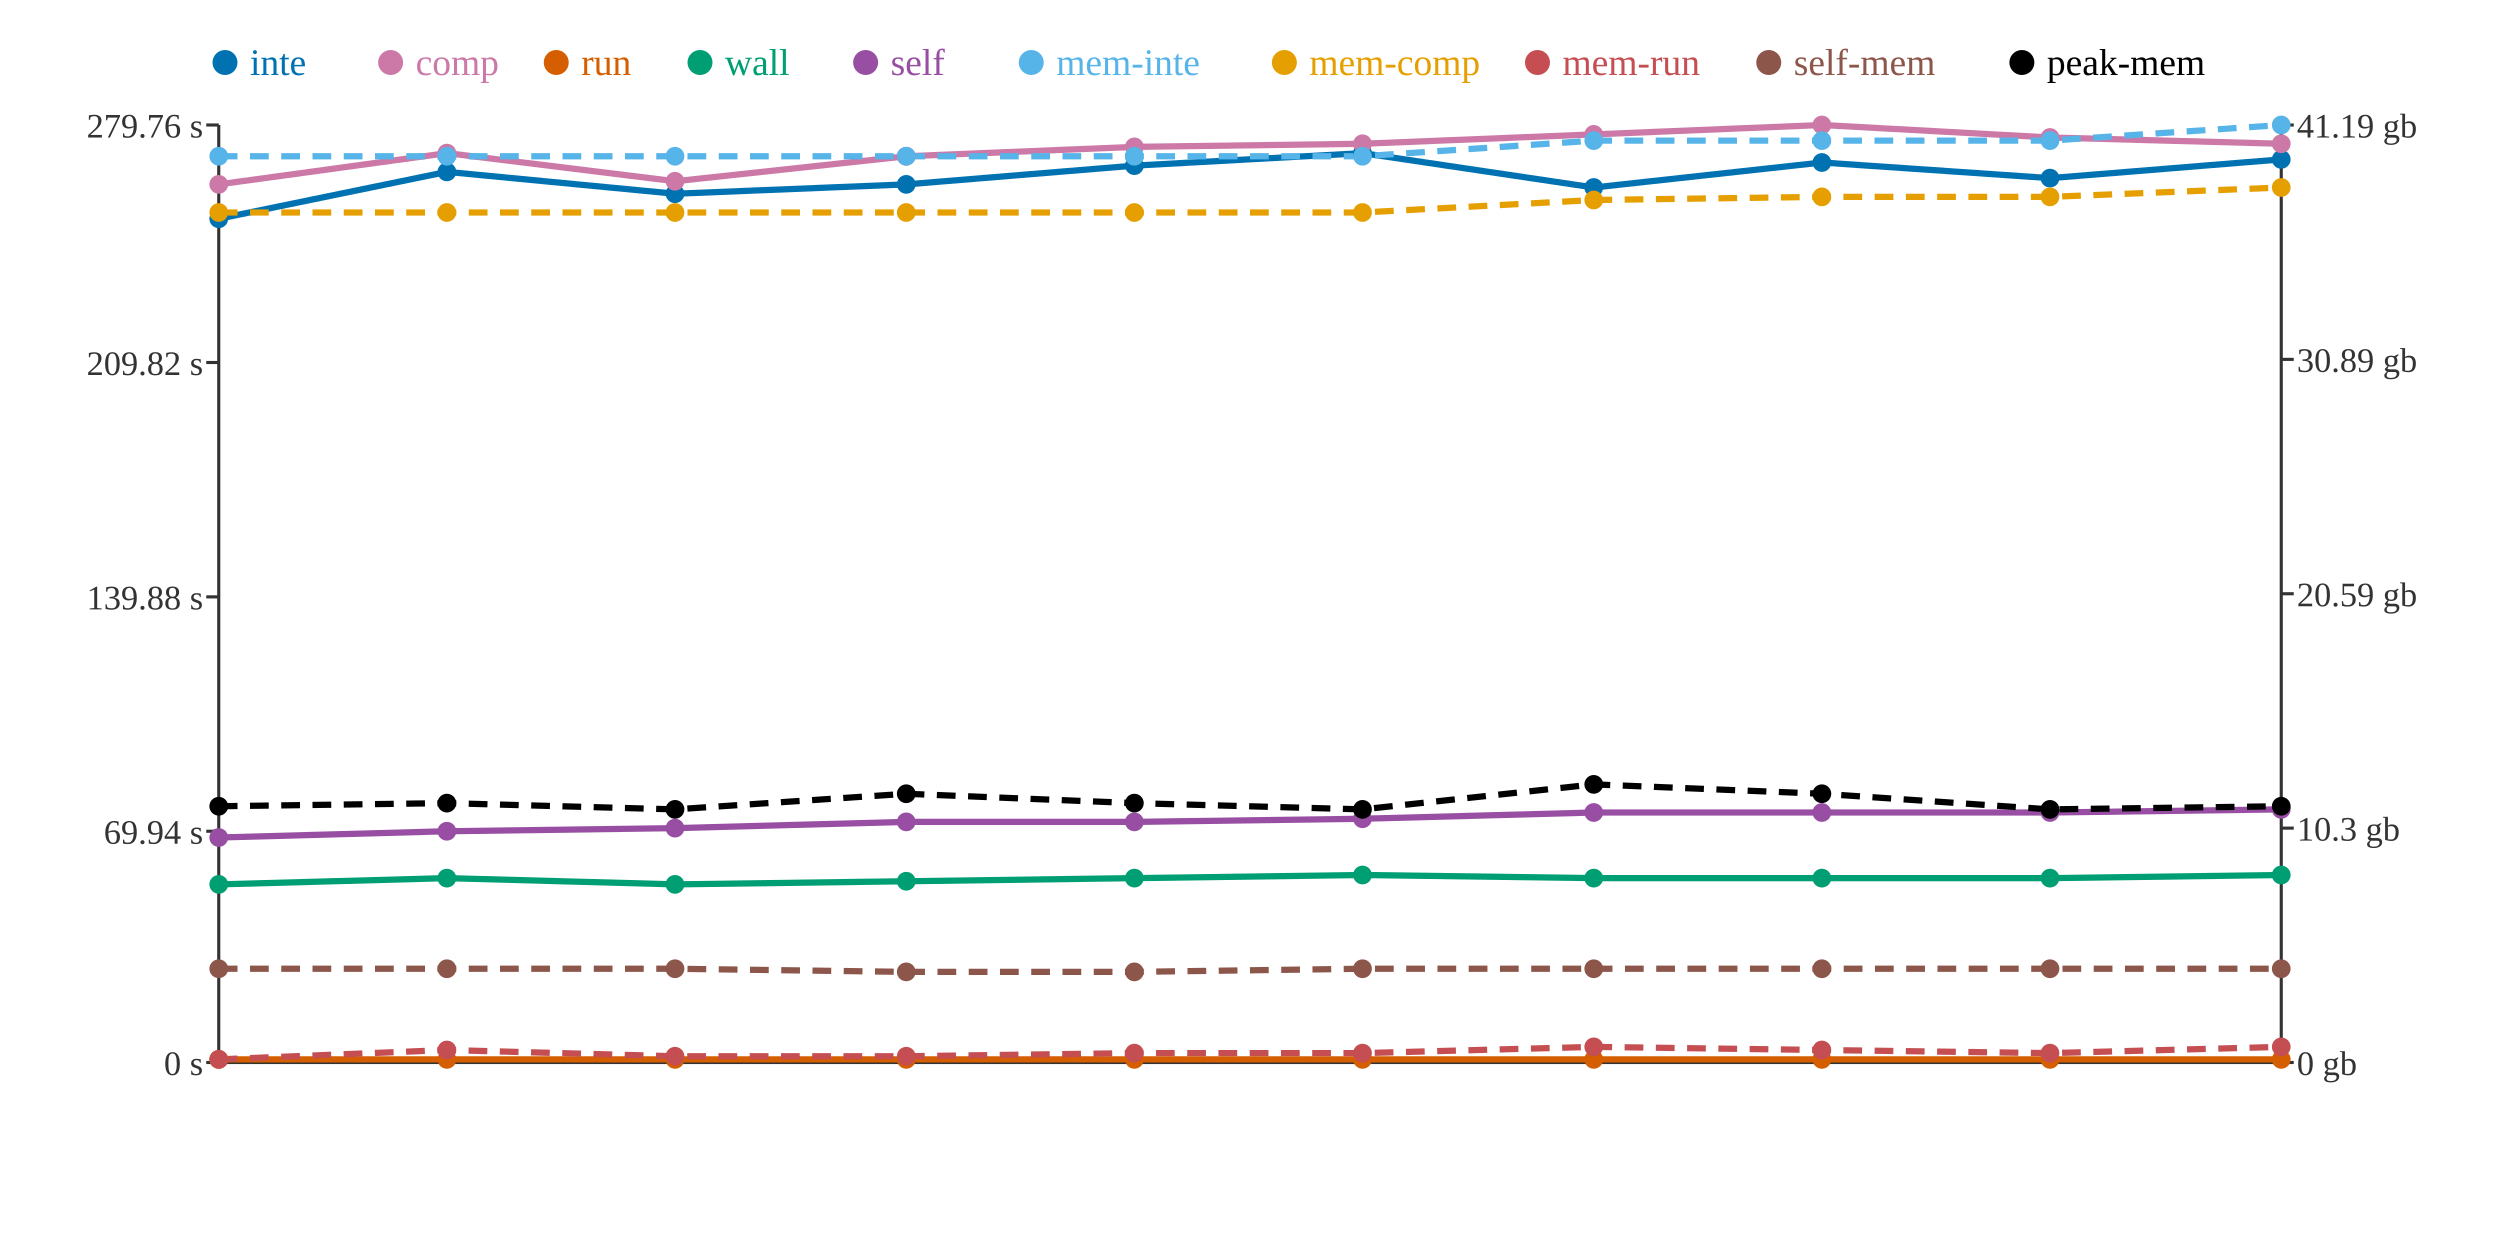
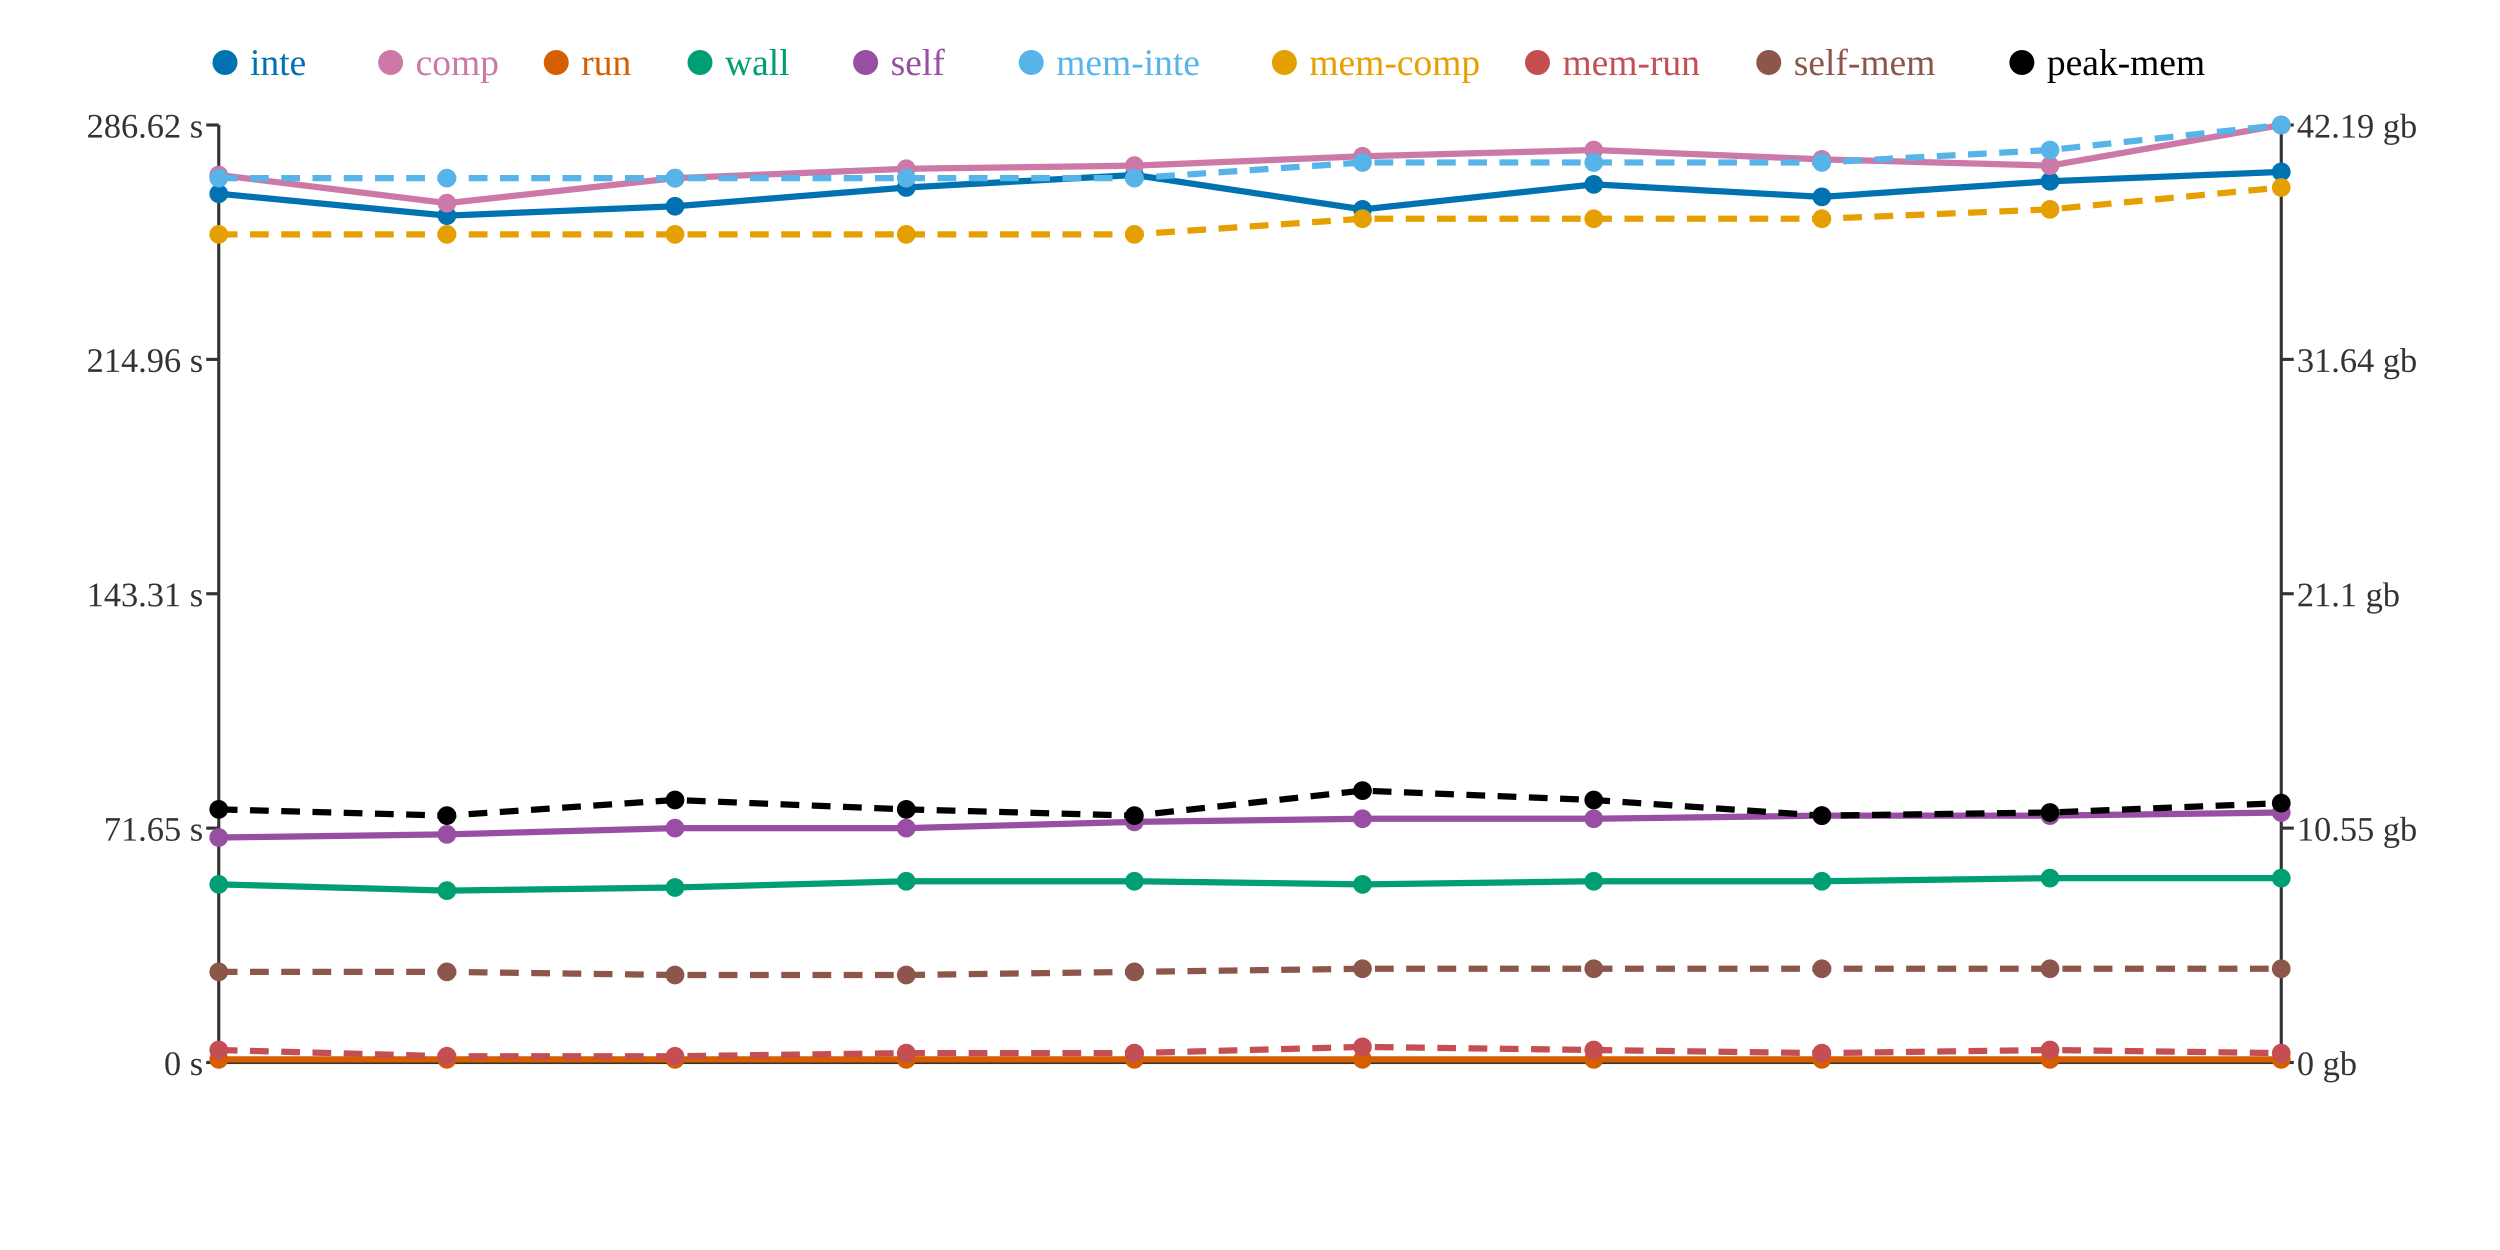
<svg xmlns="http://www.w3.org/2000/svg" width="800" height="400">
  <rect width="800" height="400" fill="white" />
  <line x1="70" y1="40" x2="70" y2="340" stroke="#333" stroke-width="1" />
  <line x1="70" y1="340" x2="730" y2="340" stroke="#333" stroke-width="1" />
  <line x1="730" y1="40" x2="730" y2="340" stroke="#333" stroke-width="1" />
  <line x1="66" y1="340" x2="70" y2="340" stroke="#333" stroke-width="1" />
  <text x="65" y="344" text-anchor="end" font-size="11" fill="#333">0 s</text>
-   <line x1="66" y1="266" x2="70" y2="266" stroke="#333" stroke-width="1" />
-   <text x="65" y="270" text-anchor="end" font-size="11" fill="#333">69.94 s</text>
-   <line x1="66" y1="191" x2="70" y2="191" stroke="#333" stroke-width="1" />
-   <text x="65" y="195" text-anchor="end" font-size="11" fill="#333">139.88 s</text>
-   <line x1="66" y1="116" x2="70" y2="116" stroke="#333" stroke-width="1" />
-   <text x="65" y="120" text-anchor="end" font-size="11" fill="#333">209.82 s</text>
+   <line x1="66" y1="265" x2="70" y2="265" stroke="#333" stroke-width="1" />
+   <text x="65" y="269" text-anchor="end" font-size="11" fill="#333">71.65 s</text>
+   <line x1="66" y1="190" x2="70" y2="190" stroke="#333" stroke-width="1" />
+   <text x="65" y="194" text-anchor="end" font-size="11" fill="#333">143.31 s</text>
+   <line x1="66" y1="115" x2="70" y2="115" stroke="#333" stroke-width="1" />
+   <text x="65" y="119" text-anchor="end" font-size="11" fill="#333">214.96 s</text>
  <line x1="66" y1="40" x2="70" y2="40" stroke="#333" stroke-width="1" />
-   <text x="65" y="44" text-anchor="end" font-size="11" fill="#333">279.76 s</text>
+   <text x="65" y="44" text-anchor="end" font-size="11" fill="#333">286.62 s</text>
  <line x1="730" y1="340" x2="734" y2="340" stroke="#333" stroke-width="1" />
  <text x="735" y="344" text-anchor="start" font-size="11" fill="#333">0 gb</text>
  <line x1="730" y1="265" x2="734" y2="265" stroke="#333" stroke-width="1" />
-   <text x="735" y="269" text-anchor="start" font-size="11" fill="#333">10.3 gb</text>
+   <text x="735" y="269" text-anchor="start" font-size="11" fill="#333">10.55 gb</text>
  <line x1="730" y1="190" x2="734" y2="190" stroke="#333" stroke-width="1" />
-   <text x="735" y="194" text-anchor="start" font-size="11" fill="#333">20.59 gb</text>
+   <text x="735" y="194" text-anchor="start" font-size="11" fill="#333">21.1 gb</text>
  <line x1="730" y1="115" x2="734" y2="115" stroke="#333" stroke-width="1" />
-   <text x="735" y="119" text-anchor="start" font-size="11" fill="#333">30.89 gb</text>
+   <text x="735" y="119" text-anchor="start" font-size="11" fill="#333">31.64 gb</text>
  <line x1="730" y1="40" x2="734" y2="40" stroke="#333" stroke-width="1" />
-   <text x="735" y="44" text-anchor="start" font-size="11" fill="#333">41.19 gb</text>
-   <polyline points="70,70 143,55 216,62 290,59 363,53 436,49 510,60 583,52 656,57 730,51" fill="none" stroke="#0072B2" stroke-width="2" />
-   <polyline points="70,59 143,49 216,58 290,50 363,47 436,46 510,43 583,40 656,44 730,46" fill="none" stroke="#CC79A7" stroke-width="2" />
+   <text x="735" y="44" text-anchor="start" font-size="11" fill="#333">42.19 gb</text>
+   <polyline points="70,62 143,69 216,66 290,60 363,56 436,67 510,59 583,63 656,58 730,55" fill="none" stroke="#0072B2" stroke-width="2" />
+   <polyline points="70,56 143,65 216,57 290,54 363,53 436,50 510,48 583,51 656,53 730,40" fill="none" stroke="#CC79A7" stroke-width="2" />
  <polyline points="70,339 143,339 216,339 290,339 363,339 436,339 510,339 583,339 656,339 730,339" fill="none" stroke="#D55E00" stroke-width="2" />
-   <polyline points="70,283 143,281 216,283 290,282 363,281 436,280 510,281 583,281 656,281 730,280" fill="none" stroke="#009E73" stroke-width="2" />
-   <polyline points="70,268 143,266 216,265 290,263 363,263 436,262 510,260 583,260 656,260 730,259" fill="none" stroke="#984EA3" stroke-width="2" />
-   <polyline points="70,50 143,50 216,50 290,50 363,50 436,50 510,45 583,45 656,45 730,40" fill="none" stroke="#56B4E9" stroke-width="2" stroke-dasharray="6 4" />
-   <polyline points="70,68 143,68 216,68 290,68 363,68 436,68 510,64 583,63 656,63 730,60" fill="none" stroke="#E69F00" stroke-width="2" stroke-dasharray="6 4" />
-   <polyline points="70,339 143,336 216,338 290,338 363,337 436,337 510,335 583,336 656,337 730,335" fill="none" stroke="#C44E52" stroke-width="2" stroke-dasharray="6 4" />
-   <polyline points="70,310 143,310 216,310 290,311 363,311 436,310 510,310 583,310 656,310 730,310" fill="none" stroke="#8C564B" stroke-width="2" stroke-dasharray="6 4" />
-   <polyline points="70,258 143,257 216,259 290,254 363,257 436,259 510,251 583,254 656,259 730,258" fill="none" stroke="#000000" stroke-width="2" stroke-dasharray="6 4" />
-   <circle cx="70" cy="70" r="3" fill="#0072B2" />
-   <circle cx="70" cy="59" r="3" fill="#CC79A7" />
+   <polyline points="70,283 143,285 216,284 290,282 363,282 436,283 510,282 583,282 656,281 730,281" fill="none" stroke="#009E73" stroke-width="2" />
+   <polyline points="70,268 143,267 216,265 290,265 363,263 436,262 510,262 583,261 656,261 730,260" fill="none" stroke="#984EA3" stroke-width="2" />
+   <polyline points="70,57 143,57 216,57 290,57 363,57 436,52 510,52 583,52 656,48 730,40" fill="none" stroke="#56B4E9" stroke-width="2" stroke-dasharray="6 4" />
+   <polyline points="70,75 143,75 216,75 290,75 363,75 436,70 510,70 583,70 656,67 730,60" fill="none" stroke="#E69F00" stroke-width="2" stroke-dasharray="6 4" />
+   <polyline points="70,336 143,338 216,338 290,337 363,337 436,335 510,336 583,337 656,336 730,337" fill="none" stroke="#C44E52" stroke-width="2" stroke-dasharray="6 4" />
+   <polyline points="70,311 143,311 216,312 290,312 363,311 436,310 510,310 583,310 656,310 730,310" fill="none" stroke="#8C564B" stroke-width="2" stroke-dasharray="6 4" />
+   <polyline points="70,259 143,261 216,256 290,259 363,261 436,253 510,256 583,261 656,260 730,257" fill="none" stroke="#000000" stroke-width="2" stroke-dasharray="6 4" />
+   <circle cx="70" cy="62" r="3" fill="#0072B2" />
+   <circle cx="70" cy="56" r="3" fill="#CC79A7" />
  <circle cx="70" cy="339" r="3" fill="#D55E00" />
  <circle cx="70" cy="283" r="3" fill="#009E73" />
  <circle cx="70" cy="268" r="3" fill="#984EA3" />
-   <circle cx="70" cy="50" r="3" fill="#56B4E9" />
-   <circle cx="70" cy="68" r="3" fill="#E69F00" />
-   <circle cx="70" cy="339" r="3" fill="#C44E52" />
-   <circle cx="70" cy="310" r="3" fill="#8C564B" />
-   <circle cx="70" cy="258" r="3" fill="#000000" />
-   <circle cx="143" cy="55" r="3" fill="#0072B2" />
-   <circle cx="143" cy="49" r="3" fill="#CC79A7" />
+   <circle cx="70" cy="57" r="3" fill="#56B4E9" />
+   <circle cx="70" cy="75" r="3" fill="#E69F00" />
+   <circle cx="70" cy="336" r="3" fill="#C44E52" />
+   <circle cx="70" cy="311" r="3" fill="#8C564B" />
+   <circle cx="70" cy="259" r="3" fill="#000000" />
+   <circle cx="143" cy="69" r="3" fill="#0072B2" />
+   <circle cx="143" cy="65" r="3" fill="#CC79A7" />
  <circle cx="143" cy="339" r="3" fill="#D55E00" />
-   <circle cx="143" cy="281" r="3" fill="#009E73" />
-   <circle cx="143" cy="266" r="3" fill="#984EA3" />
-   <circle cx="143" cy="50" r="3" fill="#56B4E9" />
-   <circle cx="143" cy="68" r="3" fill="#E69F00" />
-   <circle cx="143" cy="336" r="3" fill="#C44E52" />
-   <circle cx="143" cy="310" r="3" fill="#8C564B" />
-   <circle cx="143" cy="257" r="3" fill="#000000" />
-   <circle cx="216" cy="62" r="3" fill="#0072B2" />
-   <circle cx="216" cy="58" r="3" fill="#CC79A7" />
+   <circle cx="143" cy="285" r="3" fill="#009E73" />
+   <circle cx="143" cy="267" r="3" fill="#984EA3" />
+   <circle cx="143" cy="57" r="3" fill="#56B4E9" />
+   <circle cx="143" cy="75" r="3" fill="#E69F00" />
+   <circle cx="143" cy="338" r="3" fill="#C44E52" />
+   <circle cx="143" cy="311" r="3" fill="#8C564B" />
+   <circle cx="143" cy="261" r="3" fill="#000000" />
+   <circle cx="216" cy="66" r="3" fill="#0072B2" />
+   <circle cx="216" cy="57" r="3" fill="#CC79A7" />
  <circle cx="216" cy="339" r="3" fill="#D55E00" />
-   <circle cx="216" cy="283" r="3" fill="#009E73" />
+   <circle cx="216" cy="284" r="3" fill="#009E73" />
  <circle cx="216" cy="265" r="3" fill="#984EA3" />
-   <circle cx="216" cy="50" r="3" fill="#56B4E9" />
-   <circle cx="216" cy="68" r="3" fill="#E69F00" />
+   <circle cx="216" cy="57" r="3" fill="#56B4E9" />
+   <circle cx="216" cy="75" r="3" fill="#E69F00" />
  <circle cx="216" cy="338" r="3" fill="#C44E52" />
-   <circle cx="216" cy="310" r="3" fill="#8C564B" />
-   <circle cx="216" cy="259" r="3" fill="#000000" />
-   <circle cx="290" cy="59" r="3" fill="#0072B2" />
-   <circle cx="290" cy="50" r="3" fill="#CC79A7" />
+   <circle cx="216" cy="312" r="3" fill="#8C564B" />
+   <circle cx="216" cy="256" r="3" fill="#000000" />
+   <circle cx="290" cy="60" r="3" fill="#0072B2" />
+   <circle cx="290" cy="54" r="3" fill="#CC79A7" />
  <circle cx="290" cy="339" r="3" fill="#D55E00" />
  <circle cx="290" cy="282" r="3" fill="#009E73" />
-   <circle cx="290" cy="263" r="3" fill="#984EA3" />
-   <circle cx="290" cy="50" r="3" fill="#56B4E9" />
-   <circle cx="290" cy="68" r="3" fill="#E69F00" />
-   <circle cx="290" cy="338" r="3" fill="#C44E52" />
-   <circle cx="290" cy="311" r="3" fill="#8C564B" />
-   <circle cx="290" cy="254" r="3" fill="#000000" />
-   <circle cx="363" cy="53" r="3" fill="#0072B2" />
-   <circle cx="363" cy="47" r="3" fill="#CC79A7" />
+   <circle cx="290" cy="265" r="3" fill="#984EA3" />
+   <circle cx="290" cy="57" r="3" fill="#56B4E9" />
+   <circle cx="290" cy="75" r="3" fill="#E69F00" />
+   <circle cx="290" cy="337" r="3" fill="#C44E52" />
+   <circle cx="290" cy="312" r="3" fill="#8C564B" />
+   <circle cx="290" cy="259" r="3" fill="#000000" />
+   <circle cx="363" cy="56" r="3" fill="#0072B2" />
+   <circle cx="363" cy="53" r="3" fill="#CC79A7" />
  <circle cx="363" cy="339" r="3" fill="#D55E00" />
-   <circle cx="363" cy="281" r="3" fill="#009E73" />
+   <circle cx="363" cy="282" r="3" fill="#009E73" />
  <circle cx="363" cy="263" r="3" fill="#984EA3" />
-   <circle cx="363" cy="50" r="3" fill="#56B4E9" />
-   <circle cx="363" cy="68" r="3" fill="#E69F00" />
+   <circle cx="363" cy="57" r="3" fill="#56B4E9" />
+   <circle cx="363" cy="75" r="3" fill="#E69F00" />
  <circle cx="363" cy="337" r="3" fill="#C44E52" />
  <circle cx="363" cy="311" r="3" fill="#8C564B" />
-   <circle cx="363" cy="257" r="3" fill="#000000" />
-   <circle cx="436" cy="49" r="3" fill="#0072B2" />
-   <circle cx="436" cy="46" r="3" fill="#CC79A7" />
+   <circle cx="363" cy="261" r="3" fill="#000000" />
+   <circle cx="436" cy="67" r="3" fill="#0072B2" />
+   <circle cx="436" cy="50" r="3" fill="#CC79A7" />
  <circle cx="436" cy="339" r="3" fill="#D55E00" />
-   <circle cx="436" cy="280" r="3" fill="#009E73" />
+   <circle cx="436" cy="283" r="3" fill="#009E73" />
  <circle cx="436" cy="262" r="3" fill="#984EA3" />
-   <circle cx="436" cy="50" r="3" fill="#56B4E9" />
-   <circle cx="436" cy="68" r="3" fill="#E69F00" />
-   <circle cx="436" cy="337" r="3" fill="#C44E52" />
+   <circle cx="436" cy="52" r="3" fill="#56B4E9" />
+   <circle cx="436" cy="70" r="3" fill="#E69F00" />
+   <circle cx="436" cy="335" r="3" fill="#C44E52" />
  <circle cx="436" cy="310" r="3" fill="#8C564B" />
-   <circle cx="436" cy="259" r="3" fill="#000000" />
-   <circle cx="510" cy="60" r="3" fill="#0072B2" />
-   <circle cx="510" cy="43" r="3" fill="#CC79A7" />
+   <circle cx="436" cy="253" r="3" fill="#000000" />
+   <circle cx="510" cy="59" r="3" fill="#0072B2" />
+   <circle cx="510" cy="48" r="3" fill="#CC79A7" />
  <circle cx="510" cy="339" r="3" fill="#D55E00" />
-   <circle cx="510" cy="281" r="3" fill="#009E73" />
-   <circle cx="510" cy="260" r="3" fill="#984EA3" />
-   <circle cx="510" cy="45" r="3" fill="#56B4E9" />
-   <circle cx="510" cy="64" r="3" fill="#E69F00" />
-   <circle cx="510" cy="335" r="3" fill="#C44E52" />
+   <circle cx="510" cy="282" r="3" fill="#009E73" />
+   <circle cx="510" cy="262" r="3" fill="#984EA3" />
+   <circle cx="510" cy="52" r="3" fill="#56B4E9" />
+   <circle cx="510" cy="70" r="3" fill="#E69F00" />
+   <circle cx="510" cy="336" r="3" fill="#C44E52" />
  <circle cx="510" cy="310" r="3" fill="#8C564B" />
-   <circle cx="510" cy="251" r="3" fill="#000000" />
-   <circle cx="583" cy="52" r="3" fill="#0072B2" />
-   <circle cx="583" cy="40" r="3" fill="#CC79A7" />
+   <circle cx="510" cy="256" r="3" fill="#000000" />
+   <circle cx="583" cy="63" r="3" fill="#0072B2" />
+   <circle cx="583" cy="51" r="3" fill="#CC79A7" />
  <circle cx="583" cy="339" r="3" fill="#D55E00" />
-   <circle cx="583" cy="281" r="3" fill="#009E73" />
-   <circle cx="583" cy="260" r="3" fill="#984EA3" />
-   <circle cx="583" cy="45" r="3" fill="#56B4E9" />
-   <circle cx="583" cy="63" r="3" fill="#E69F00" />
-   <circle cx="583" cy="336" r="3" fill="#C44E52" />
+   <circle cx="583" cy="282" r="3" fill="#009E73" />
+   <circle cx="583" cy="261" r="3" fill="#984EA3" />
+   <circle cx="583" cy="52" r="3" fill="#56B4E9" />
+   <circle cx="583" cy="70" r="3" fill="#E69F00" />
+   <circle cx="583" cy="337" r="3" fill="#C44E52" />
  <circle cx="583" cy="310" r="3" fill="#8C564B" />
-   <circle cx="583" cy="254" r="3" fill="#000000" />
-   <circle cx="656" cy="57" r="3" fill="#0072B2" />
-   <circle cx="656" cy="44" r="3" fill="#CC79A7" />
+   <circle cx="583" cy="261" r="3" fill="#000000" />
+   <circle cx="656" cy="58" r="3" fill="#0072B2" />
+   <circle cx="656" cy="53" r="3" fill="#CC79A7" />
  <circle cx="656" cy="339" r="3" fill="#D55E00" />
  <circle cx="656" cy="281" r="3" fill="#009E73" />
-   <circle cx="656" cy="260" r="3" fill="#984EA3" />
-   <circle cx="656" cy="45" r="3" fill="#56B4E9" />
-   <circle cx="656" cy="63" r="3" fill="#E69F00" />
-   <circle cx="656" cy="337" r="3" fill="#C44E52" />
+   <circle cx="656" cy="261" r="3" fill="#984EA3" />
+   <circle cx="656" cy="48" r="3" fill="#56B4E9" />
+   <circle cx="656" cy="67" r="3" fill="#E69F00" />
+   <circle cx="656" cy="336" r="3" fill="#C44E52" />
  <circle cx="656" cy="310" r="3" fill="#8C564B" />
-   <circle cx="656" cy="259" r="3" fill="#000000" />
-   <circle cx="730" cy="51" r="3" fill="#0072B2" />
-   <circle cx="730" cy="46" r="3" fill="#CC79A7" />
+   <circle cx="656" cy="260" r="3" fill="#000000" />
+   <circle cx="730" cy="55" r="3" fill="#0072B2" />
+   <circle cx="730" cy="40" r="3" fill="#CC79A7" />
  <circle cx="730" cy="339" r="3" fill="#D55E00" />
-   <circle cx="730" cy="280" r="3" fill="#009E73" />
-   <circle cx="730" cy="259" r="3" fill="#984EA3" />
+   <circle cx="730" cy="281" r="3" fill="#009E73" />
+   <circle cx="730" cy="260" r="3" fill="#984EA3" />
  <circle cx="730" cy="40" r="3" fill="#56B4E9" />
  <circle cx="730" cy="60" r="3" fill="#E69F00" />
-   <circle cx="730" cy="335" r="3" fill="#C44E52" />
+   <circle cx="730" cy="337" r="3" fill="#C44E52" />
  <circle cx="730" cy="310" r="3" fill="#8C564B" />
-   <circle cx="730" cy="258" r="3" fill="#000000" />
+   <circle cx="730" cy="257" r="3" fill="#000000" />
  <circle cx="72" cy="20" r="4" fill="#0072B2" />
  <text x="80" y="24" text-anchor="start" font-size="12" fill="#0072B2">inte</text>
  <circle cx="125" cy="20" r="4" fill="#CC79A7" />
  <text x="133" y="24" text-anchor="start" font-size="12" fill="#CC79A7">comp</text>
  <circle cx="178" cy="20" r="4" fill="#D55E00" />
  <text x="186" y="24" text-anchor="start" font-size="12" fill="#D55E00">run</text>
  <circle cx="224" cy="20" r="4" fill="#009E73" />
  <text x="232" y="24" text-anchor="start" font-size="12" fill="#009E73">wall</text>
  <circle cx="277" cy="20" r="4" fill="#984EA3" />
  <text x="285" y="24" text-anchor="start" font-size="12" fill="#984EA3">self</text>
  <circle cx="330" cy="20" r="4" fill="#56B4E9" />
  <text x="338" y="24" text-anchor="start" font-size="12" fill="#56B4E9">mem-inte</text>
  <circle cx="411" cy="20" r="4" fill="#E69F00" />
  <text x="419" y="24" text-anchor="start" font-size="12" fill="#E69F00">mem-comp</text>
  <circle cx="492" cy="20" r="4" fill="#C44E52" />
  <text x="500" y="24" text-anchor="start" font-size="12" fill="#C44E52">mem-run</text>
  <circle cx="566" cy="20" r="4" fill="#8C564B" />
  <text x="574" y="24" text-anchor="start" font-size="12" fill="#8C564B">self-mem</text>
  <circle cx="647" cy="20" r="4" fill="#000000" />
  <text x="655" y="24" text-anchor="start" font-size="12" fill="#000000">peak-mem</text>
</svg>
